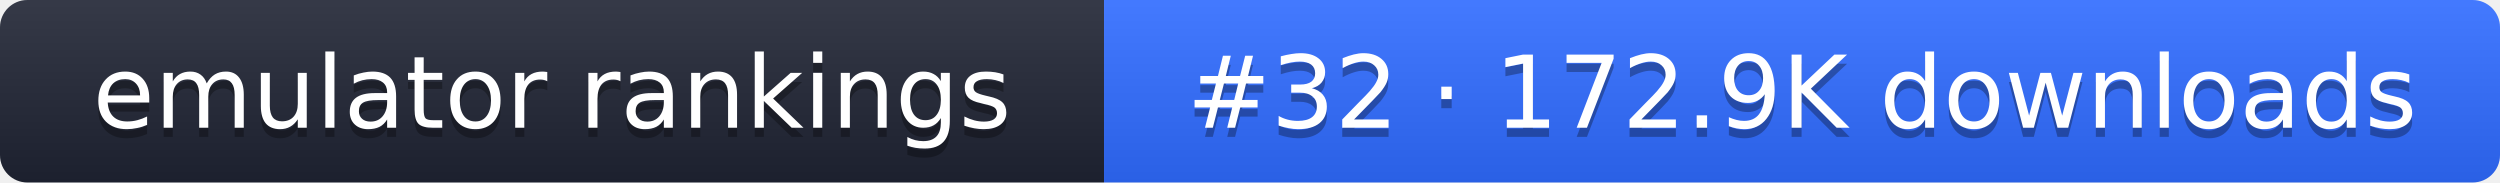
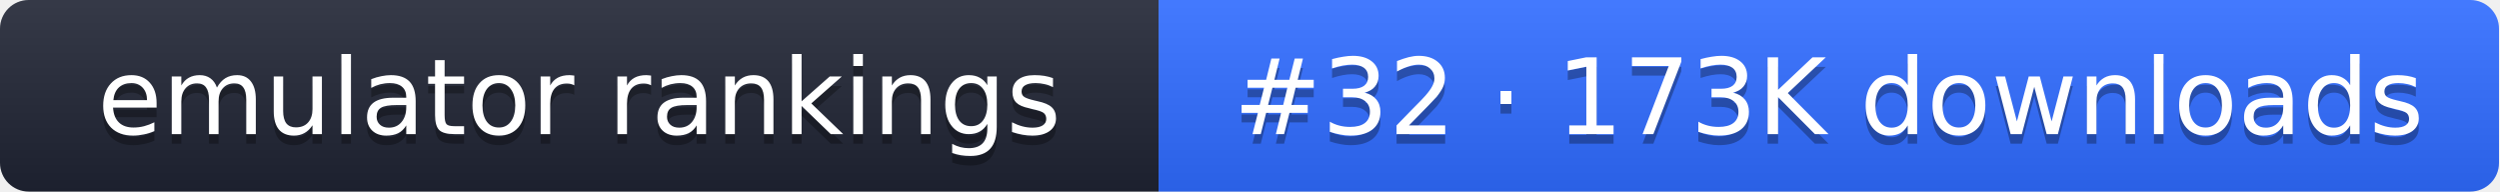
- <svg xmlns="http://www.w3.org/2000/svg" width="274" height="20" role="img" aria-label="emulator rankings: #32 · 172.9K downloads">
+ <svg xmlns="http://www.w3.org/2000/svg" width="261" height="20" role="img" aria-label="emulator rankings: #32 · 173K downloads">
  <linearGradient id="g" x2="0" y2="100%">
    <stop offset="0" stop-color="#fff" stop-opacity=".1" />
    <stop offset="1" stop-opacity=".1" />
  </linearGradient>
  <clipPath id="r">
-     <rect width="274" height="20" rx="3" fill="#fff" />
+     <rect width="261" height="20" rx="3" fill="#fff" />
  </clipPath>
  <g clip-path="url(#r)">
    <rect width="121" height="20" fill="#1f2433" />
-     <rect x="121" width="153" height="20" fill="#2f6bff" />
-     <rect width="274" height="20" fill="url(#g)" />
+     <rect x="121" width="140" height="20" fill="#2f6bff" />
+     <rect width="261" height="20" fill="url(#g)" />
  </g>
  <g fill="#fff" text-anchor="middle" font-family="Verdana,DejaVu Sans,sans-serif" font-size="11">
    <text x="60.5" y="15" fill="#010101" fill-opacity=".3">emulator rankings</text>
    <text x="60.5" y="14">emulator rankings</text>
-     <text x="197.5" y="15" fill="#010101" fill-opacity=".3">#32 · 172.9K downloads</text>
-     <text x="197.5" y="14">#32 · 172.9K downloads</text>
+     <text x="191" y="15" fill="#010101" fill-opacity=".3">#32 · 173K downloads</text>
+     <text x="191" y="14">#32 · 173K downloads</text>
  </g>
</svg>
